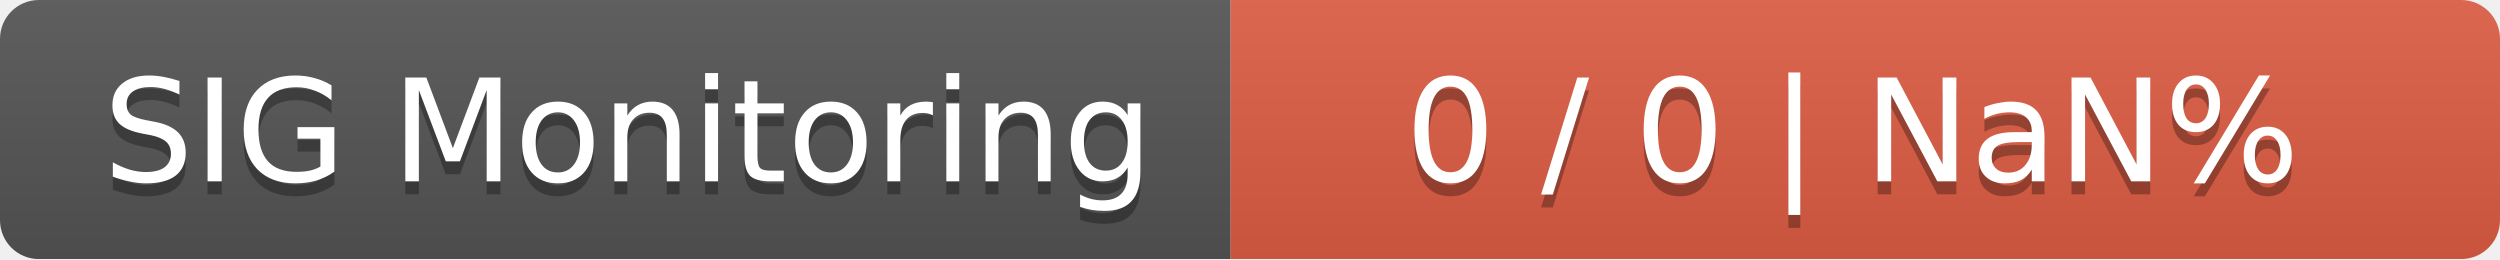
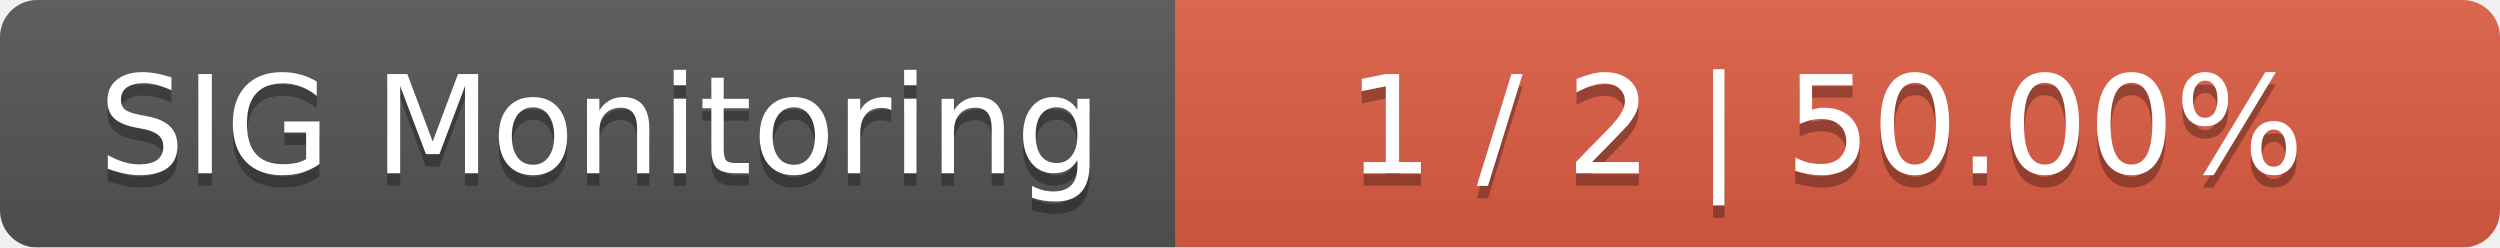
- <svg xmlns="http://www.w3.org/2000/svg" width="193" height="20">
+ <svg xmlns="http://www.w3.org/2000/svg" width="202" height="20">
  <linearGradient id="smooth" x2="0" y2="100%">
    <stop offset="0" stop-color="#bbb" stop-opacity=".1" />
    <stop offset="1" stop-opacity=".1" />
  </linearGradient>
  <mask id="round">
-     <rect width="193" height="20" rx="3" fill="#fff" />
+     <rect width="202" height="20" rx="3" fill="#fff" />
  </mask>
  <g mask="url(#round)">
    <rect width="95" height="20" fill="#555" />
-     <rect x="95" width="98" height="20" fill="#e05d44" />
-     <rect width="193" height="20" fill="url(#smooth)" />
+     <rect x="95" width="107" height="20" fill="#e05d44" />
+     <rect width="202" height="20" fill="url(#smooth)" />
  </g>
  <g fill="#fff" text-anchor="middle" font-family="DejaVu Sans,Verdana,Geneva,sans-serif" font-size="11">
    <text x="48.5" y="15" fill="#010101" fill-opacity=".3">SIG Monitoring</text>
    <text x="48.5" y="14">SIG Monitoring</text>
-     <text x="143" y="15" fill="#010101" fill-opacity=".3">0 / 0    |    NaN%</text>
-     <text x="143" y="14">0 / 0    |    NaN%</text>
+     <text x="147.5" y="15" fill="#010101" fill-opacity=".3">1 / 2    |    50.00%</text>
+     <text x="147.5" y="14">1 / 2    |    50.00%</text>
  </g>
</svg>
